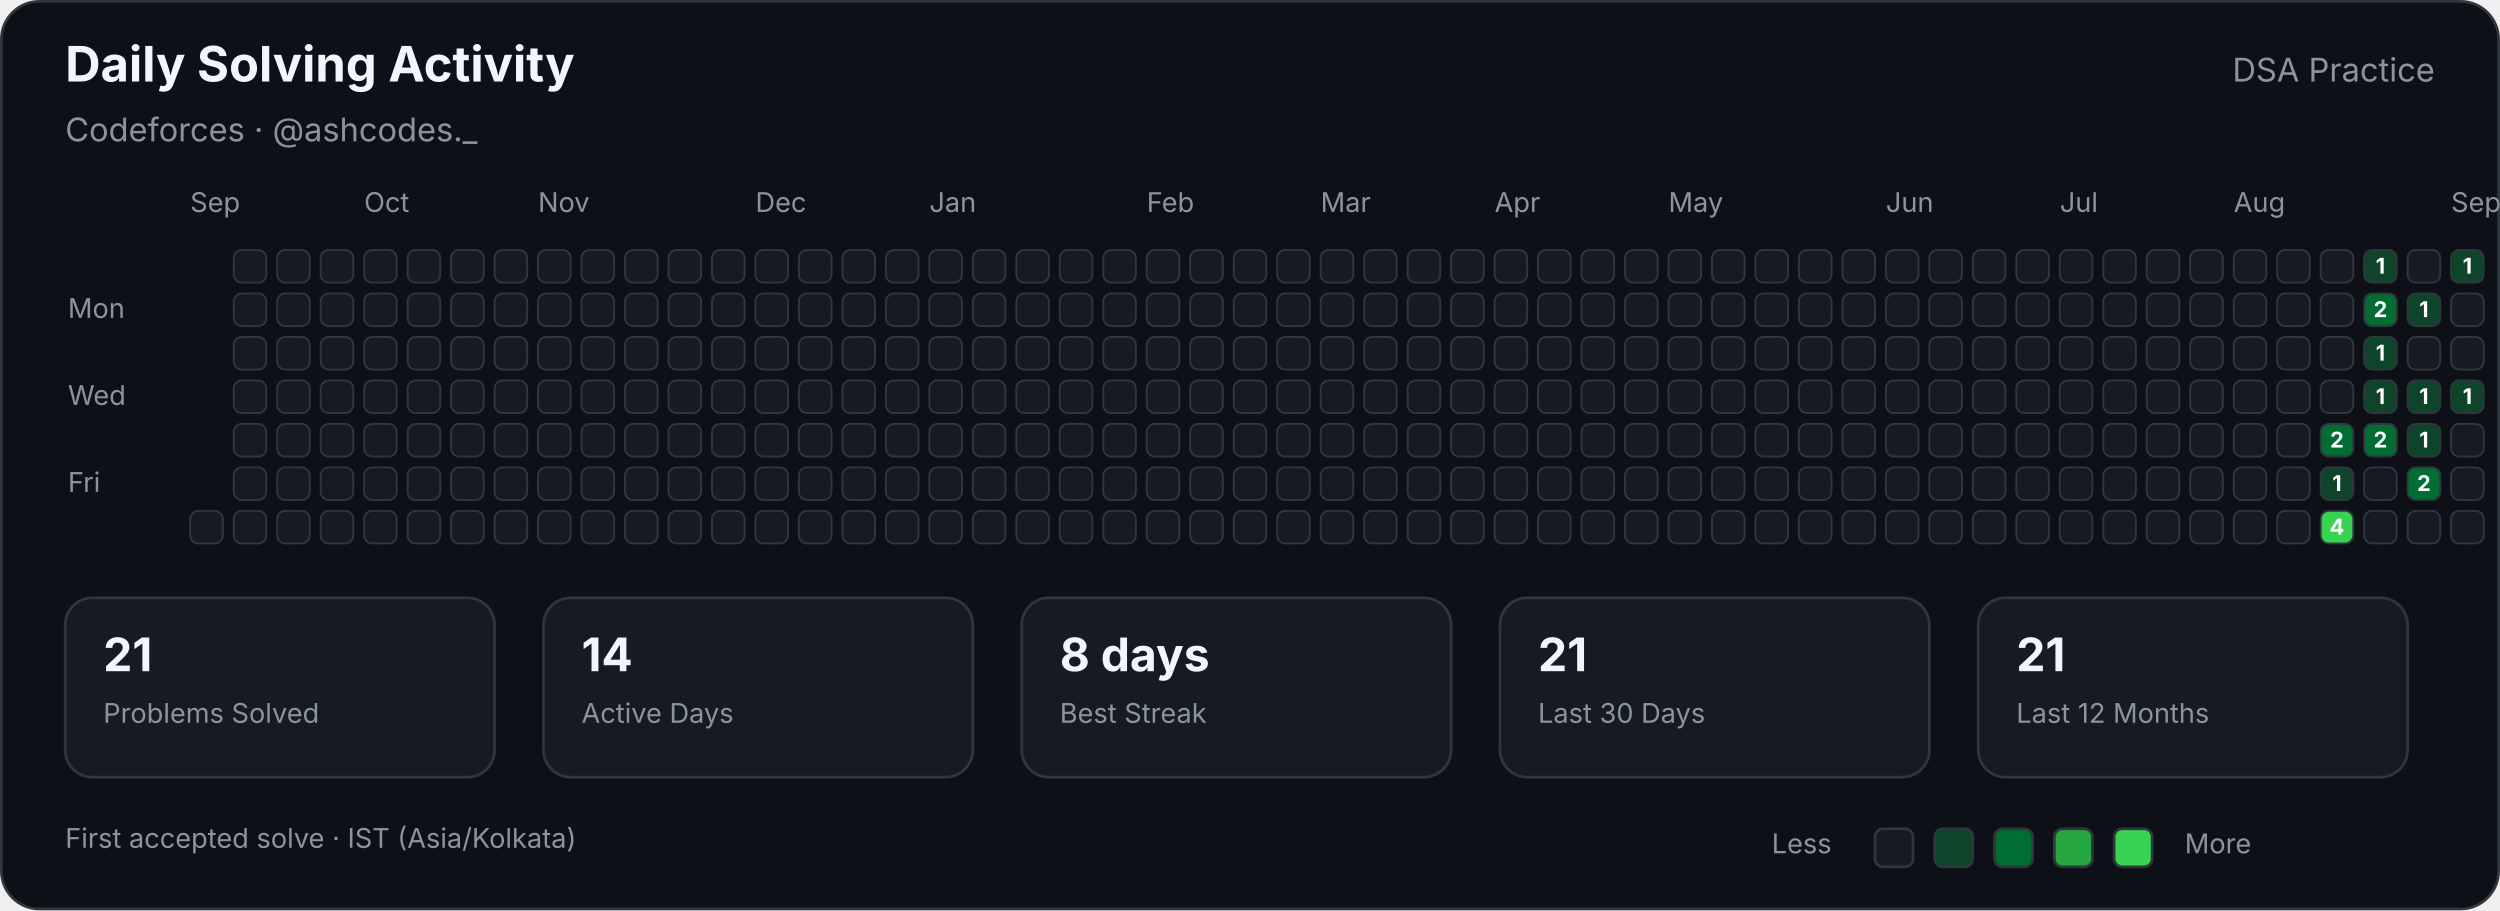
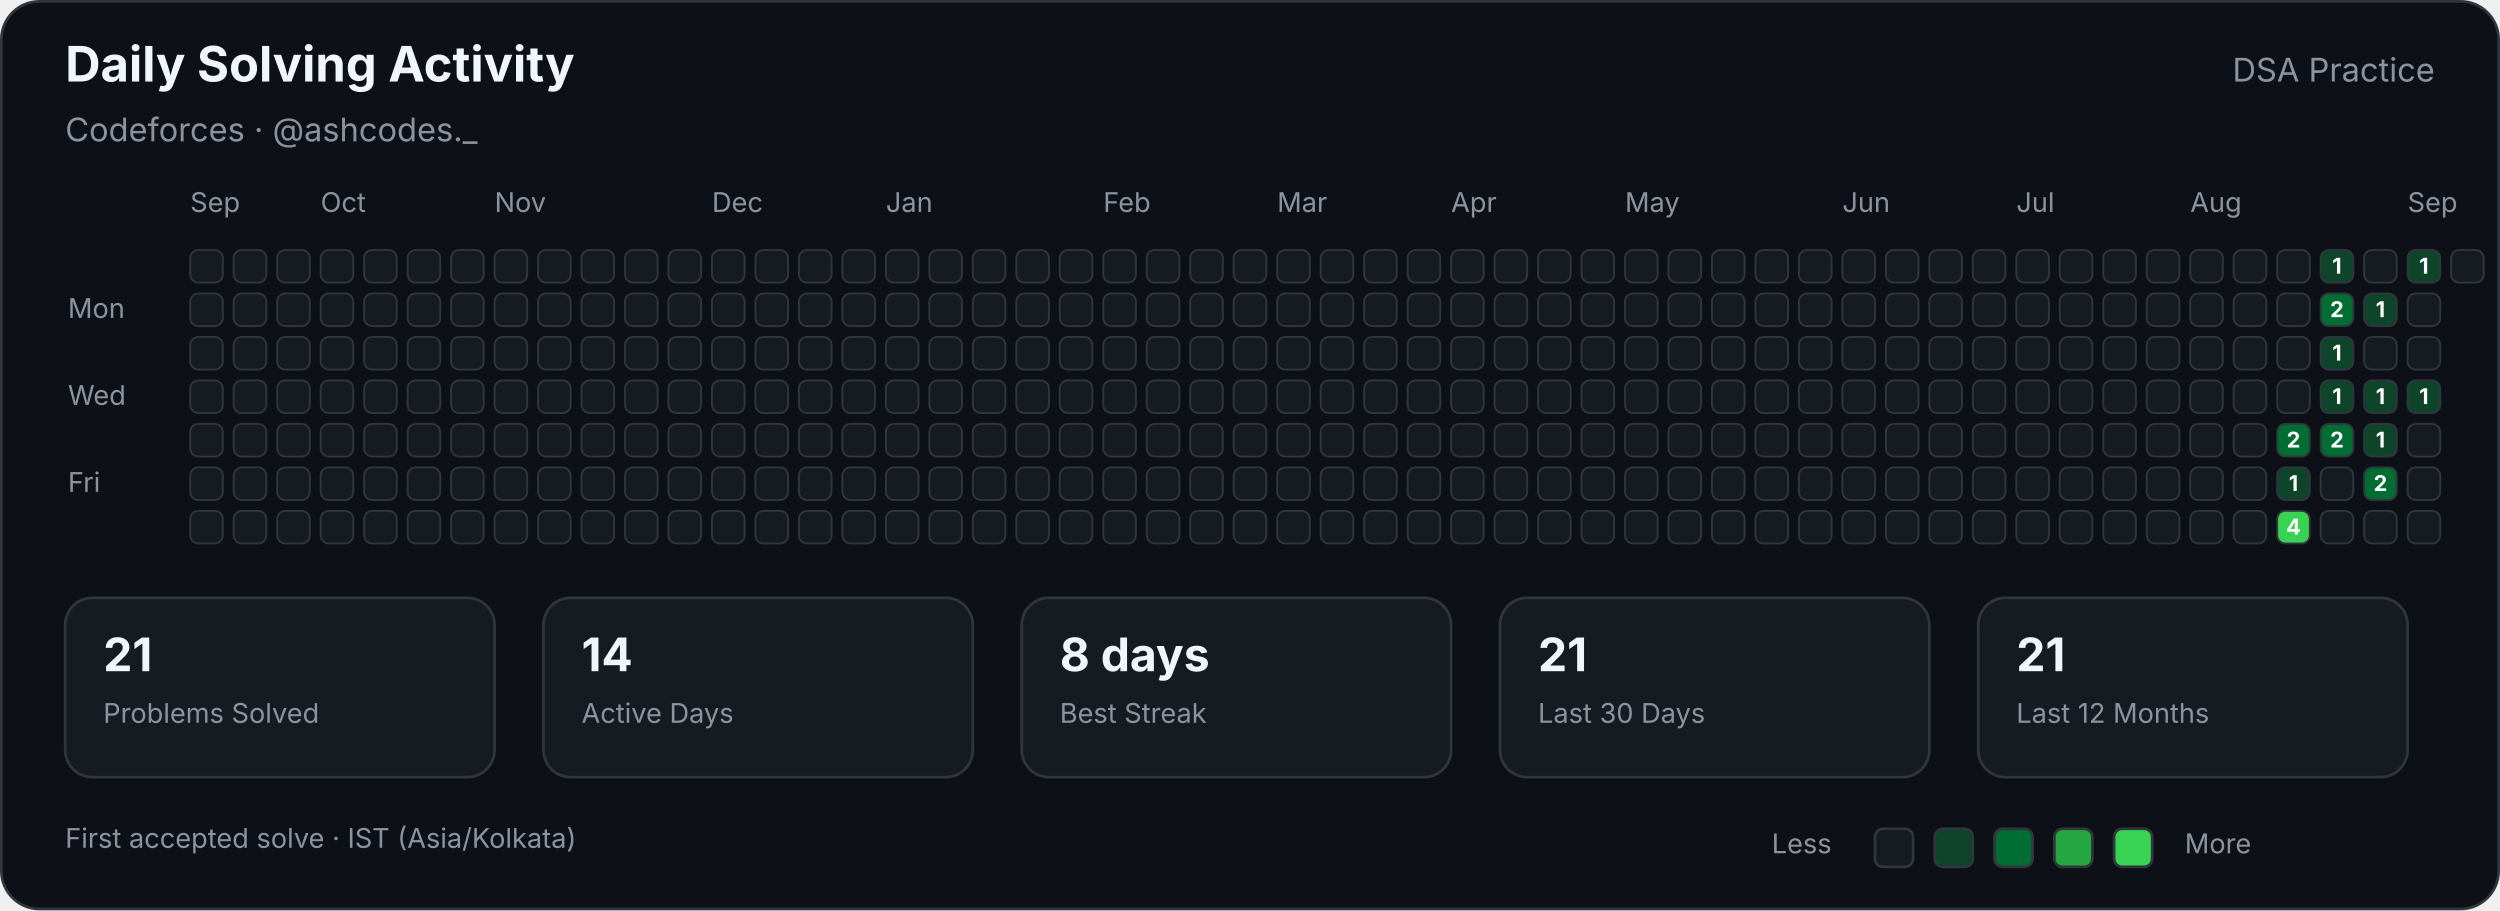
<svg xmlns="http://www.w3.org/2000/svg" width="920" height="335" viewBox="0 0 920 335" role="img" aria-labelledby="title description">
  <style>

        text {
            font-family:
                -apple-system,
                BlinkMacSystemFont,
                "Segoe UI",
                sans-serif;
        }

        .title {
            fill: #f0f6fc;
            font-size: 18px;
            font-weight: 700;
        }

        .subtitle {
            fill: #8b949e;
            font-size: 12px;
        }

        .label {
            fill: #8b949e;
            font-size: 10px;
        }

        .stat-value {
            fill: #f0f6fc;
            font-size: 17px;
            font-weight: 700;
        }

        .stat-label {
            fill: #8b949e;
            font-size: 10px;
        }

        .cell {
            stroke: #30363d;
            stroke-width: 0.7;
        }

        .count {
            fill: #ffffff;
            font-size: 8px;
            font-weight: 700;
            pointer-events: none;
        }
        
</style>
  <rect x="0.5" y="0.5" width="919" height="334" rx="14" fill="#0d1117" stroke="#30363d" />
  <text class="title" x="24" y="30">Daily Solving Activity</text>
  <text class="subtitle" x="24" y="52">Codeforces · @ashcodes._</text>
  <text class="subtitle" x="896" y="30" text-anchor="end">DSA Practice</text>
  <text class="label" x="70" y="78">Sep</text>
-   <text class="label" x="134" y="78">Oct</text>
-   <text class="label" x="198" y="78">Nov</text>
-   <text class="label" x="278" y="78">Dec</text>
-   <text class="label" x="342" y="78">Jan</text>
-   <text class="label" x="422" y="78">Feb</text>
-   <text class="label" x="486" y="78">Mar</text>
-   <text class="label" x="550" y="78">Apr</text>
-   <text class="label" x="614" y="78">May</text>
-   <text class="label" x="694" y="78">Jun</text>
-   <text class="label" x="758" y="78">Jul</text>
-   <text class="label" x="822" y="78">Aug</text>
-   <text class="label" x="902" y="78">Sep</text>
+   <text class="label" x="118" y="78">Oct</text>
+   <text class="label" x="182" y="78">Nov</text>
+   <text class="label" x="262" y="78">Dec</text>
+   <text class="label" x="326" y="78">Jan</text>
+   <text class="label" x="406" y="78">Feb</text>
+   <text class="label" x="470" y="78">Mar</text>
+   <text class="label" x="534" y="78">Apr</text>
+   <text class="label" x="598" y="78">May</text>
+   <text class="label" x="678" y="78">Jun</text>
+   <text class="label" x="742" y="78">Jul</text>
+   <text class="label" x="806" y="78">Aug</text>
+   <text class="label" x="886" y="78">Sep</text>
  <text class="label" x="25" y="117">Mon</text>
  <text class="label" x="25" y="149">Wed</text>
  <text class="label" x="25" y="181">Fri</text>
+   <rect class="cell" x="70" y="92" width="12" height="12" rx="3" fill="#161b22">
+ </rect>
+   <rect class="cell" x="70" y="108" width="12" height="12" rx="3" fill="#161b22">
+ </rect>
+   <rect class="cell" x="70" y="124" width="12" height="12" rx="3" fill="#161b22">
+ </rect>
+   <rect class="cell" x="70" y="140" width="12" height="12" rx="3" fill="#161b22">
+ </rect>
+   <rect class="cell" x="70" y="156" width="12" height="12" rx="3" fill="#161b22">
+ </rect>
+   <rect class="cell" x="70" y="172" width="12" height="12" rx="3" fill="#161b22">
+ </rect>
  <rect class="cell" x="70" y="188" width="12" height="12" rx="3" fill="#161b22">
</rect>
  <rect class="cell" x="86" y="92" width="12" height="12" rx="3" fill="#161b22">
</rect>
  <rect class="cell" x="86" y="108" width="12" height="12" rx="3" fill="#161b22">
</rect>
  <rect class="cell" x="86" y="124" width="12" height="12" rx="3" fill="#161b22">
</rect>
  <rect class="cell" x="86" y="140" width="12" height="12" rx="3" fill="#161b22">
</rect>
  <rect class="cell" x="86" y="156" width="12" height="12" rx="3" fill="#161b22">
</rect>
  <rect class="cell" x="86" y="172" width="12" height="12" rx="3" fill="#161b22">
</rect>
  <rect class="cell" x="86" y="188" width="12" height="12" rx="3" fill="#161b22">
</rect>
  <rect class="cell" x="102" y="92" width="12" height="12" rx="3" fill="#161b22">
</rect>
  <rect class="cell" x="102" y="108" width="12" height="12" rx="3" fill="#161b22">
</rect>
  <rect class="cell" x="102" y="124" width="12" height="12" rx="3" fill="#161b22">
</rect>
  <rect class="cell" x="102" y="140" width="12" height="12" rx="3" fill="#161b22">
</rect>
  <rect class="cell" x="102" y="156" width="12" height="12" rx="3" fill="#161b22">
</rect>
  <rect class="cell" x="102" y="172" width="12" height="12" rx="3" fill="#161b22">
</rect>
  <rect class="cell" x="102" y="188" width="12" height="12" rx="3" fill="#161b22">
</rect>
  <rect class="cell" x="118" y="92" width="12" height="12" rx="3" fill="#161b22">
</rect>
  <rect class="cell" x="118" y="108" width="12" height="12" rx="3" fill="#161b22">
</rect>
  <rect class="cell" x="118" y="124" width="12" height="12" rx="3" fill="#161b22">
</rect>
  <rect class="cell" x="118" y="140" width="12" height="12" rx="3" fill="#161b22">
</rect>
  <rect class="cell" x="118" y="156" width="12" height="12" rx="3" fill="#161b22">
</rect>
  <rect class="cell" x="118" y="172" width="12" height="12" rx="3" fill="#161b22">
</rect>
  <rect class="cell" x="118" y="188" width="12" height="12" rx="3" fill="#161b22">
</rect>
  <rect class="cell" x="134" y="92" width="12" height="12" rx="3" fill="#161b22">
</rect>
  <rect class="cell" x="134" y="108" width="12" height="12" rx="3" fill="#161b22">
</rect>
  <rect class="cell" x="134" y="124" width="12" height="12" rx="3" fill="#161b22">
</rect>
  <rect class="cell" x="134" y="140" width="12" height="12" rx="3" fill="#161b22">
</rect>
  <rect class="cell" x="134" y="156" width="12" height="12" rx="3" fill="#161b22">
</rect>
  <rect class="cell" x="134" y="172" width="12" height="12" rx="3" fill="#161b22">
</rect>
  <rect class="cell" x="134" y="188" width="12" height="12" rx="3" fill="#161b22">
</rect>
  <rect class="cell" x="150" y="92" width="12" height="12" rx="3" fill="#161b22">
</rect>
  <rect class="cell" x="150" y="108" width="12" height="12" rx="3" fill="#161b22">
</rect>
  <rect class="cell" x="150" y="124" width="12" height="12" rx="3" fill="#161b22">
</rect>
  <rect class="cell" x="150" y="140" width="12" height="12" rx="3" fill="#161b22">
</rect>
  <rect class="cell" x="150" y="156" width="12" height="12" rx="3" fill="#161b22">
</rect>
  <rect class="cell" x="150" y="172" width="12" height="12" rx="3" fill="#161b22">
</rect>
  <rect class="cell" x="150" y="188" width="12" height="12" rx="3" fill="#161b22">
</rect>
  <rect class="cell" x="166" y="92" width="12" height="12" rx="3" fill="#161b22">
</rect>
  <rect class="cell" x="166" y="108" width="12" height="12" rx="3" fill="#161b22">
</rect>
  <rect class="cell" x="166" y="124" width="12" height="12" rx="3" fill="#161b22">
</rect>
  <rect class="cell" x="166" y="140" width="12" height="12" rx="3" fill="#161b22">
</rect>
  <rect class="cell" x="166" y="156" width="12" height="12" rx="3" fill="#161b22">
</rect>
  <rect class="cell" x="166" y="172" width="12" height="12" rx="3" fill="#161b22">
</rect>
  <rect class="cell" x="166" y="188" width="12" height="12" rx="3" fill="#161b22">
</rect>
  <rect class="cell" x="182" y="92" width="12" height="12" rx="3" fill="#161b22">
</rect>
  <rect class="cell" x="182" y="108" width="12" height="12" rx="3" fill="#161b22">
</rect>
  <rect class="cell" x="182" y="124" width="12" height="12" rx="3" fill="#161b22">
</rect>
  <rect class="cell" x="182" y="140" width="12" height="12" rx="3" fill="#161b22">
</rect>
  <rect class="cell" x="182" y="156" width="12" height="12" rx="3" fill="#161b22">
</rect>
  <rect class="cell" x="182" y="172" width="12" height="12" rx="3" fill="#161b22">
</rect>
  <rect class="cell" x="182" y="188" width="12" height="12" rx="3" fill="#161b22">
</rect>
  <rect class="cell" x="198" y="92" width="12" height="12" rx="3" fill="#161b22">
</rect>
  <rect class="cell" x="198" y="108" width="12" height="12" rx="3" fill="#161b22">
</rect>
  <rect class="cell" x="198" y="124" width="12" height="12" rx="3" fill="#161b22">
</rect>
  <rect class="cell" x="198" y="140" width="12" height="12" rx="3" fill="#161b22">
</rect>
  <rect class="cell" x="198" y="156" width="12" height="12" rx="3" fill="#161b22">
</rect>
  <rect class="cell" x="198" y="172" width="12" height="12" rx="3" fill="#161b22">
</rect>
  <rect class="cell" x="198" y="188" width="12" height="12" rx="3" fill="#161b22">
</rect>
  <rect class="cell" x="214" y="92" width="12" height="12" rx="3" fill="#161b22">
</rect>
  <rect class="cell" x="214" y="108" width="12" height="12" rx="3" fill="#161b22">
</rect>
  <rect class="cell" x="214" y="124" width="12" height="12" rx="3" fill="#161b22">
</rect>
  <rect class="cell" x="214" y="140" width="12" height="12" rx="3" fill="#161b22">
</rect>
  <rect class="cell" x="214" y="156" width="12" height="12" rx="3" fill="#161b22">
</rect>
  <rect class="cell" x="214" y="172" width="12" height="12" rx="3" fill="#161b22">
</rect>
  <rect class="cell" x="214" y="188" width="12" height="12" rx="3" fill="#161b22">
</rect>
  <rect class="cell" x="230" y="92" width="12" height="12" rx="3" fill="#161b22">
</rect>
  <rect class="cell" x="230" y="108" width="12" height="12" rx="3" fill="#161b22">
</rect>
  <rect class="cell" x="230" y="124" width="12" height="12" rx="3" fill="#161b22">
</rect>
  <rect class="cell" x="230" y="140" width="12" height="12" rx="3" fill="#161b22">
</rect>
  <rect class="cell" x="230" y="156" width="12" height="12" rx="3" fill="#161b22">
</rect>
  <rect class="cell" x="230" y="172" width="12" height="12" rx="3" fill="#161b22">
</rect>
  <rect class="cell" x="230" y="188" width="12" height="12" rx="3" fill="#161b22">
</rect>
  <rect class="cell" x="246" y="92" width="12" height="12" rx="3" fill="#161b22">
</rect>
  <rect class="cell" x="246" y="108" width="12" height="12" rx="3" fill="#161b22">
</rect>
  <rect class="cell" x="246" y="124" width="12" height="12" rx="3" fill="#161b22">
</rect>
  <rect class="cell" x="246" y="140" width="12" height="12" rx="3" fill="#161b22">
</rect>
  <rect class="cell" x="246" y="156" width="12" height="12" rx="3" fill="#161b22">
</rect>
  <rect class="cell" x="246" y="172" width="12" height="12" rx="3" fill="#161b22">
</rect>
  <rect class="cell" x="246" y="188" width="12" height="12" rx="3" fill="#161b22">
</rect>
  <rect class="cell" x="262" y="92" width="12" height="12" rx="3" fill="#161b22">
</rect>
  <rect class="cell" x="262" y="108" width="12" height="12" rx="3" fill="#161b22">
</rect>
  <rect class="cell" x="262" y="124" width="12" height="12" rx="3" fill="#161b22">
</rect>
  <rect class="cell" x="262" y="140" width="12" height="12" rx="3" fill="#161b22">
</rect>
  <rect class="cell" x="262" y="156" width="12" height="12" rx="3" fill="#161b22">
</rect>
  <rect class="cell" x="262" y="172" width="12" height="12" rx="3" fill="#161b22">
</rect>
  <rect class="cell" x="262" y="188" width="12" height="12" rx="3" fill="#161b22">
</rect>
  <rect class="cell" x="278" y="92" width="12" height="12" rx="3" fill="#161b22">
</rect>
  <rect class="cell" x="278" y="108" width="12" height="12" rx="3" fill="#161b22">
</rect>
  <rect class="cell" x="278" y="124" width="12" height="12" rx="3" fill="#161b22">
</rect>
  <rect class="cell" x="278" y="140" width="12" height="12" rx="3" fill="#161b22">
</rect>
  <rect class="cell" x="278" y="156" width="12" height="12" rx="3" fill="#161b22">
</rect>
  <rect class="cell" x="278" y="172" width="12" height="12" rx="3" fill="#161b22">
</rect>
  <rect class="cell" x="278" y="188" width="12" height="12" rx="3" fill="#161b22">
</rect>
  <rect class="cell" x="294" y="92" width="12" height="12" rx="3" fill="#161b22">
</rect>
  <rect class="cell" x="294" y="108" width="12" height="12" rx="3" fill="#161b22">
</rect>
  <rect class="cell" x="294" y="124" width="12" height="12" rx="3" fill="#161b22">
</rect>
  <rect class="cell" x="294" y="140" width="12" height="12" rx="3" fill="#161b22">
</rect>
  <rect class="cell" x="294" y="156" width="12" height="12" rx="3" fill="#161b22">
</rect>
  <rect class="cell" x="294" y="172" width="12" height="12" rx="3" fill="#161b22">
</rect>
  <rect class="cell" x="294" y="188" width="12" height="12" rx="3" fill="#161b22">
</rect>
  <rect class="cell" x="310" y="92" width="12" height="12" rx="3" fill="#161b22">
</rect>
  <rect class="cell" x="310" y="108" width="12" height="12" rx="3" fill="#161b22">
</rect>
  <rect class="cell" x="310" y="124" width="12" height="12" rx="3" fill="#161b22">
</rect>
  <rect class="cell" x="310" y="140" width="12" height="12" rx="3" fill="#161b22">
</rect>
  <rect class="cell" x="310" y="156" width="12" height="12" rx="3" fill="#161b22">
</rect>
  <rect class="cell" x="310" y="172" width="12" height="12" rx="3" fill="#161b22">
</rect>
  <rect class="cell" x="310" y="188" width="12" height="12" rx="3" fill="#161b22">
</rect>
  <rect class="cell" x="326" y="92" width="12" height="12" rx="3" fill="#161b22">
</rect>
  <rect class="cell" x="326" y="108" width="12" height="12" rx="3" fill="#161b22">
</rect>
  <rect class="cell" x="326" y="124" width="12" height="12" rx="3" fill="#161b22">
</rect>
  <rect class="cell" x="326" y="140" width="12" height="12" rx="3" fill="#161b22">
</rect>
  <rect class="cell" x="326" y="156" width="12" height="12" rx="3" fill="#161b22">
</rect>
  <rect class="cell" x="326" y="172" width="12" height="12" rx="3" fill="#161b22">
</rect>
  <rect class="cell" x="326" y="188" width="12" height="12" rx="3" fill="#161b22">
</rect>
  <rect class="cell" x="342" y="92" width="12" height="12" rx="3" fill="#161b22">
</rect>
  <rect class="cell" x="342" y="108" width="12" height="12" rx="3" fill="#161b22">
</rect>
  <rect class="cell" x="342" y="124" width="12" height="12" rx="3" fill="#161b22">
</rect>
  <rect class="cell" x="342" y="140" width="12" height="12" rx="3" fill="#161b22">
</rect>
  <rect class="cell" x="342" y="156" width="12" height="12" rx="3" fill="#161b22">
</rect>
  <rect class="cell" x="342" y="172" width="12" height="12" rx="3" fill="#161b22">
</rect>
  <rect class="cell" x="342" y="188" width="12" height="12" rx="3" fill="#161b22">
</rect>
  <rect class="cell" x="358" y="92" width="12" height="12" rx="3" fill="#161b22">
</rect>
  <rect class="cell" x="358" y="108" width="12" height="12" rx="3" fill="#161b22">
</rect>
  <rect class="cell" x="358" y="124" width="12" height="12" rx="3" fill="#161b22">
</rect>
  <rect class="cell" x="358" y="140" width="12" height="12" rx="3" fill="#161b22">
</rect>
  <rect class="cell" x="358" y="156" width="12" height="12" rx="3" fill="#161b22">
</rect>
  <rect class="cell" x="358" y="172" width="12" height="12" rx="3" fill="#161b22">
</rect>
  <rect class="cell" x="358" y="188" width="12" height="12" rx="3" fill="#161b22">
</rect>
  <rect class="cell" x="374" y="92" width="12" height="12" rx="3" fill="#161b22">
</rect>
  <rect class="cell" x="374" y="108" width="12" height="12" rx="3" fill="#161b22">
</rect>
  <rect class="cell" x="374" y="124" width="12" height="12" rx="3" fill="#161b22">
</rect>
  <rect class="cell" x="374" y="140" width="12" height="12" rx="3" fill="#161b22">
</rect>
  <rect class="cell" x="374" y="156" width="12" height="12" rx="3" fill="#161b22">
</rect>
  <rect class="cell" x="374" y="172" width="12" height="12" rx="3" fill="#161b22">
</rect>
  <rect class="cell" x="374" y="188" width="12" height="12" rx="3" fill="#161b22">
</rect>
  <rect class="cell" x="390" y="92" width="12" height="12" rx="3" fill="#161b22">
</rect>
  <rect class="cell" x="390" y="108" width="12" height="12" rx="3" fill="#161b22">
</rect>
  <rect class="cell" x="390" y="124" width="12" height="12" rx="3" fill="#161b22">
</rect>
  <rect class="cell" x="390" y="140" width="12" height="12" rx="3" fill="#161b22">
</rect>
  <rect class="cell" x="390" y="156" width="12" height="12" rx="3" fill="#161b22">
</rect>
  <rect class="cell" x="390" y="172" width="12" height="12" rx="3" fill="#161b22">
</rect>
  <rect class="cell" x="390" y="188" width="12" height="12" rx="3" fill="#161b22">
</rect>
  <rect class="cell" x="406" y="92" width="12" height="12" rx="3" fill="#161b22">
</rect>
  <rect class="cell" x="406" y="108" width="12" height="12" rx="3" fill="#161b22">
</rect>
  <rect class="cell" x="406" y="124" width="12" height="12" rx="3" fill="#161b22">
</rect>
  <rect class="cell" x="406" y="140" width="12" height="12" rx="3" fill="#161b22">
</rect>
  <rect class="cell" x="406" y="156" width="12" height="12" rx="3" fill="#161b22">
</rect>
  <rect class="cell" x="406" y="172" width="12" height="12" rx="3" fill="#161b22">
</rect>
  <rect class="cell" x="406" y="188" width="12" height="12" rx="3" fill="#161b22">
</rect>
  <rect class="cell" x="422" y="92" width="12" height="12" rx="3" fill="#161b22">
</rect>
  <rect class="cell" x="422" y="108" width="12" height="12" rx="3" fill="#161b22">
</rect>
  <rect class="cell" x="422" y="124" width="12" height="12" rx="3" fill="#161b22">
</rect>
  <rect class="cell" x="422" y="140" width="12" height="12" rx="3" fill="#161b22">
</rect>
  <rect class="cell" x="422" y="156" width="12" height="12" rx="3" fill="#161b22">
</rect>
  <rect class="cell" x="422" y="172" width="12" height="12" rx="3" fill="#161b22">
</rect>
  <rect class="cell" x="422" y="188" width="12" height="12" rx="3" fill="#161b22">
</rect>
  <rect class="cell" x="438" y="92" width="12" height="12" rx="3" fill="#161b22">
</rect>
  <rect class="cell" x="438" y="108" width="12" height="12" rx="3" fill="#161b22">
</rect>
  <rect class="cell" x="438" y="124" width="12" height="12" rx="3" fill="#161b22">
</rect>
  <rect class="cell" x="438" y="140" width="12" height="12" rx="3" fill="#161b22">
</rect>
  <rect class="cell" x="438" y="156" width="12" height="12" rx="3" fill="#161b22">
</rect>
  <rect class="cell" x="438" y="172" width="12" height="12" rx="3" fill="#161b22">
</rect>
  <rect class="cell" x="438" y="188" width="12" height="12" rx="3" fill="#161b22">
</rect>
  <rect class="cell" x="454" y="92" width="12" height="12" rx="3" fill="#161b22">
</rect>
  <rect class="cell" x="454" y="108" width="12" height="12" rx="3" fill="#161b22">
</rect>
  <rect class="cell" x="454" y="124" width="12" height="12" rx="3" fill="#161b22">
</rect>
  <rect class="cell" x="454" y="140" width="12" height="12" rx="3" fill="#161b22">
</rect>
  <rect class="cell" x="454" y="156" width="12" height="12" rx="3" fill="#161b22">
</rect>
  <rect class="cell" x="454" y="172" width="12" height="12" rx="3" fill="#161b22">
</rect>
  <rect class="cell" x="454" y="188" width="12" height="12" rx="3" fill="#161b22">
</rect>
  <rect class="cell" x="470" y="92" width="12" height="12" rx="3" fill="#161b22">
</rect>
  <rect class="cell" x="470" y="108" width="12" height="12" rx="3" fill="#161b22">
</rect>
  <rect class="cell" x="470" y="124" width="12" height="12" rx="3" fill="#161b22">
</rect>
  <rect class="cell" x="470" y="140" width="12" height="12" rx="3" fill="#161b22">
</rect>
  <rect class="cell" x="470" y="156" width="12" height="12" rx="3" fill="#161b22">
</rect>
  <rect class="cell" x="470" y="172" width="12" height="12" rx="3" fill="#161b22">
</rect>
  <rect class="cell" x="470" y="188" width="12" height="12" rx="3" fill="#161b22">
</rect>
  <rect class="cell" x="486" y="92" width="12" height="12" rx="3" fill="#161b22">
</rect>
  <rect class="cell" x="486" y="108" width="12" height="12" rx="3" fill="#161b22">
</rect>
  <rect class="cell" x="486" y="124" width="12" height="12" rx="3" fill="#161b22">
</rect>
  <rect class="cell" x="486" y="140" width="12" height="12" rx="3" fill="#161b22">
</rect>
  <rect class="cell" x="486" y="156" width="12" height="12" rx="3" fill="#161b22">
</rect>
  <rect class="cell" x="486" y="172" width="12" height="12" rx="3" fill="#161b22">
</rect>
  <rect class="cell" x="486" y="188" width="12" height="12" rx="3" fill="#161b22">
</rect>
  <rect class="cell" x="502" y="92" width="12" height="12" rx="3" fill="#161b22">
</rect>
  <rect class="cell" x="502" y="108" width="12" height="12" rx="3" fill="#161b22">
</rect>
  <rect class="cell" x="502" y="124" width="12" height="12" rx="3" fill="#161b22">
</rect>
  <rect class="cell" x="502" y="140" width="12" height="12" rx="3" fill="#161b22">
</rect>
  <rect class="cell" x="502" y="156" width="12" height="12" rx="3" fill="#161b22">
</rect>
  <rect class="cell" x="502" y="172" width="12" height="12" rx="3" fill="#161b22">
</rect>
  <rect class="cell" x="502" y="188" width="12" height="12" rx="3" fill="#161b22">
</rect>
  <rect class="cell" x="518" y="92" width="12" height="12" rx="3" fill="#161b22">
</rect>
  <rect class="cell" x="518" y="108" width="12" height="12" rx="3" fill="#161b22">
</rect>
  <rect class="cell" x="518" y="124" width="12" height="12" rx="3" fill="#161b22">
</rect>
  <rect class="cell" x="518" y="140" width="12" height="12" rx="3" fill="#161b22">
</rect>
  <rect class="cell" x="518" y="156" width="12" height="12" rx="3" fill="#161b22">
</rect>
  <rect class="cell" x="518" y="172" width="12" height="12" rx="3" fill="#161b22">
</rect>
  <rect class="cell" x="518" y="188" width="12" height="12" rx="3" fill="#161b22">
</rect>
  <rect class="cell" x="534" y="92" width="12" height="12" rx="3" fill="#161b22">
</rect>
  <rect class="cell" x="534" y="108" width="12" height="12" rx="3" fill="#161b22">
</rect>
  <rect class="cell" x="534" y="124" width="12" height="12" rx="3" fill="#161b22">
</rect>
  <rect class="cell" x="534" y="140" width="12" height="12" rx="3" fill="#161b22">
</rect>
  <rect class="cell" x="534" y="156" width="12" height="12" rx="3" fill="#161b22">
</rect>
  <rect class="cell" x="534" y="172" width="12" height="12" rx="3" fill="#161b22">
</rect>
  <rect class="cell" x="534" y="188" width="12" height="12" rx="3" fill="#161b22">
</rect>
  <rect class="cell" x="550" y="92" width="12" height="12" rx="3" fill="#161b22">
</rect>
  <rect class="cell" x="550" y="108" width="12" height="12" rx="3" fill="#161b22">
</rect>
  <rect class="cell" x="550" y="124" width="12" height="12" rx="3" fill="#161b22">
</rect>
  <rect class="cell" x="550" y="140" width="12" height="12" rx="3" fill="#161b22">
</rect>
  <rect class="cell" x="550" y="156" width="12" height="12" rx="3" fill="#161b22">
</rect>
  <rect class="cell" x="550" y="172" width="12" height="12" rx="3" fill="#161b22">
</rect>
  <rect class="cell" x="550" y="188" width="12" height="12" rx="3" fill="#161b22">
</rect>
  <rect class="cell" x="566" y="92" width="12" height="12" rx="3" fill="#161b22">
</rect>
  <rect class="cell" x="566" y="108" width="12" height="12" rx="3" fill="#161b22">
</rect>
  <rect class="cell" x="566" y="124" width="12" height="12" rx="3" fill="#161b22">
</rect>
  <rect class="cell" x="566" y="140" width="12" height="12" rx="3" fill="#161b22">
</rect>
  <rect class="cell" x="566" y="156" width="12" height="12" rx="3" fill="#161b22">
</rect>
  <rect class="cell" x="566" y="172" width="12" height="12" rx="3" fill="#161b22">
</rect>
  <rect class="cell" x="566" y="188" width="12" height="12" rx="3" fill="#161b22">
</rect>
  <rect class="cell" x="582" y="92" width="12" height="12" rx="3" fill="#161b22">
</rect>
  <rect class="cell" x="582" y="108" width="12" height="12" rx="3" fill="#161b22">
</rect>
  <rect class="cell" x="582" y="124" width="12" height="12" rx="3" fill="#161b22">
</rect>
  <rect class="cell" x="582" y="140" width="12" height="12" rx="3" fill="#161b22">
</rect>
  <rect class="cell" x="582" y="156" width="12" height="12" rx="3" fill="#161b22">
</rect>
  <rect class="cell" x="582" y="172" width="12" height="12" rx="3" fill="#161b22">
</rect>
  <rect class="cell" x="582" y="188" width="12" height="12" rx="3" fill="#161b22">
</rect>
  <rect class="cell" x="598" y="92" width="12" height="12" rx="3" fill="#161b22">
</rect>
  <rect class="cell" x="598" y="108" width="12" height="12" rx="3" fill="#161b22">
</rect>
  <rect class="cell" x="598" y="124" width="12" height="12" rx="3" fill="#161b22">
</rect>
  <rect class="cell" x="598" y="140" width="12" height="12" rx="3" fill="#161b22">
</rect>
  <rect class="cell" x="598" y="156" width="12" height="12" rx="3" fill="#161b22">
</rect>
  <rect class="cell" x="598" y="172" width="12" height="12" rx="3" fill="#161b22">
</rect>
  <rect class="cell" x="598" y="188" width="12" height="12" rx="3" fill="#161b22">
</rect>
  <rect class="cell" x="614" y="92" width="12" height="12" rx="3" fill="#161b22">
</rect>
  <rect class="cell" x="614" y="108" width="12" height="12" rx="3" fill="#161b22">
</rect>
  <rect class="cell" x="614" y="124" width="12" height="12" rx="3" fill="#161b22">
</rect>
  <rect class="cell" x="614" y="140" width="12" height="12" rx="3" fill="#161b22">
</rect>
  <rect class="cell" x="614" y="156" width="12" height="12" rx="3" fill="#161b22">
</rect>
  <rect class="cell" x="614" y="172" width="12" height="12" rx="3" fill="#161b22">
</rect>
  <rect class="cell" x="614" y="188" width="12" height="12" rx="3" fill="#161b22">
</rect>
  <rect class="cell" x="630" y="92" width="12" height="12" rx="3" fill="#161b22">
</rect>
  <rect class="cell" x="630" y="108" width="12" height="12" rx="3" fill="#161b22">
</rect>
  <rect class="cell" x="630" y="124" width="12" height="12" rx="3" fill="#161b22">
</rect>
  <rect class="cell" x="630" y="140" width="12" height="12" rx="3" fill="#161b22">
</rect>
  <rect class="cell" x="630" y="156" width="12" height="12" rx="3" fill="#161b22">
</rect>
  <rect class="cell" x="630" y="172" width="12" height="12" rx="3" fill="#161b22">
</rect>
  <rect class="cell" x="630" y="188" width="12" height="12" rx="3" fill="#161b22">
</rect>
  <rect class="cell" x="646" y="92" width="12" height="12" rx="3" fill="#161b22">
</rect>
  <rect class="cell" x="646" y="108" width="12" height="12" rx="3" fill="#161b22">
</rect>
  <rect class="cell" x="646" y="124" width="12" height="12" rx="3" fill="#161b22">
</rect>
  <rect class="cell" x="646" y="140" width="12" height="12" rx="3" fill="#161b22">
</rect>
  <rect class="cell" x="646" y="156" width="12" height="12" rx="3" fill="#161b22">
</rect>
  <rect class="cell" x="646" y="172" width="12" height="12" rx="3" fill="#161b22">
</rect>
  <rect class="cell" x="646" y="188" width="12" height="12" rx="3" fill="#161b22">
</rect>
  <rect class="cell" x="662" y="92" width="12" height="12" rx="3" fill="#161b22">
</rect>
  <rect class="cell" x="662" y="108" width="12" height="12" rx="3" fill="#161b22">
</rect>
  <rect class="cell" x="662" y="124" width="12" height="12" rx="3" fill="#161b22">
</rect>
  <rect class="cell" x="662" y="140" width="12" height="12" rx="3" fill="#161b22">
</rect>
  <rect class="cell" x="662" y="156" width="12" height="12" rx="3" fill="#161b22">
</rect>
  <rect class="cell" x="662" y="172" width="12" height="12" rx="3" fill="#161b22">
</rect>
  <rect class="cell" x="662" y="188" width="12" height="12" rx="3" fill="#161b22">
</rect>
  <rect class="cell" x="678" y="92" width="12" height="12" rx="3" fill="#161b22">
</rect>
  <rect class="cell" x="678" y="108" width="12" height="12" rx="3" fill="#161b22">
</rect>
  <rect class="cell" x="678" y="124" width="12" height="12" rx="3" fill="#161b22">
</rect>
  <rect class="cell" x="678" y="140" width="12" height="12" rx="3" fill="#161b22">
</rect>
  <rect class="cell" x="678" y="156" width="12" height="12" rx="3" fill="#161b22">
</rect>
  <rect class="cell" x="678" y="172" width="12" height="12" rx="3" fill="#161b22">
</rect>
  <rect class="cell" x="678" y="188" width="12" height="12" rx="3" fill="#161b22">
</rect>
  <rect class="cell" x="694" y="92" width="12" height="12" rx="3" fill="#161b22">
</rect>
  <rect class="cell" x="694" y="108" width="12" height="12" rx="3" fill="#161b22">
</rect>
  <rect class="cell" x="694" y="124" width="12" height="12" rx="3" fill="#161b22">
</rect>
  <rect class="cell" x="694" y="140" width="12" height="12" rx="3" fill="#161b22">
</rect>
  <rect class="cell" x="694" y="156" width="12" height="12" rx="3" fill="#161b22">
</rect>
  <rect class="cell" x="694" y="172" width="12" height="12" rx="3" fill="#161b22">
</rect>
  <rect class="cell" x="694" y="188" width="12" height="12" rx="3" fill="#161b22">
</rect>
  <rect class="cell" x="710" y="92" width="12" height="12" rx="3" fill="#161b22">
</rect>
  <rect class="cell" x="710" y="108" width="12" height="12" rx="3" fill="#161b22">
</rect>
  <rect class="cell" x="710" y="124" width="12" height="12" rx="3" fill="#161b22">
</rect>
  <rect class="cell" x="710" y="140" width="12" height="12" rx="3" fill="#161b22">
</rect>
  <rect class="cell" x="710" y="156" width="12" height="12" rx="3" fill="#161b22">
</rect>
  <rect class="cell" x="710" y="172" width="12" height="12" rx="3" fill="#161b22">
</rect>
  <rect class="cell" x="710" y="188" width="12" height="12" rx="3" fill="#161b22">
</rect>
  <rect class="cell" x="726" y="92" width="12" height="12" rx="3" fill="#161b22">
</rect>
  <rect class="cell" x="726" y="108" width="12" height="12" rx="3" fill="#161b22">
</rect>
  <rect class="cell" x="726" y="124" width="12" height="12" rx="3" fill="#161b22">
</rect>
  <rect class="cell" x="726" y="140" width="12" height="12" rx="3" fill="#161b22">
</rect>
  <rect class="cell" x="726" y="156" width="12" height="12" rx="3" fill="#161b22">
</rect>
  <rect class="cell" x="726" y="172" width="12" height="12" rx="3" fill="#161b22">
</rect>
  <rect class="cell" x="726" y="188" width="12" height="12" rx="3" fill="#161b22">
</rect>
  <rect class="cell" x="742" y="92" width="12" height="12" rx="3" fill="#161b22">
</rect>
  <rect class="cell" x="742" y="108" width="12" height="12" rx="3" fill="#161b22">
</rect>
  <rect class="cell" x="742" y="124" width="12" height="12" rx="3" fill="#161b22">
</rect>
  <rect class="cell" x="742" y="140" width="12" height="12" rx="3" fill="#161b22">
</rect>
  <rect class="cell" x="742" y="156" width="12" height="12" rx="3" fill="#161b22">
</rect>
  <rect class="cell" x="742" y="172" width="12" height="12" rx="3" fill="#161b22">
</rect>
  <rect class="cell" x="742" y="188" width="12" height="12" rx="3" fill="#161b22">
</rect>
  <rect class="cell" x="758" y="92" width="12" height="12" rx="3" fill="#161b22">
</rect>
  <rect class="cell" x="758" y="108" width="12" height="12" rx="3" fill="#161b22">
</rect>
  <rect class="cell" x="758" y="124" width="12" height="12" rx="3" fill="#161b22">
</rect>
  <rect class="cell" x="758" y="140" width="12" height="12" rx="3" fill="#161b22">
</rect>
  <rect class="cell" x="758" y="156" width="12" height="12" rx="3" fill="#161b22">
</rect>
  <rect class="cell" x="758" y="172" width="12" height="12" rx="3" fill="#161b22">
</rect>
  <rect class="cell" x="758" y="188" width="12" height="12" rx="3" fill="#161b22">
</rect>
  <rect class="cell" x="774" y="92" width="12" height="12" rx="3" fill="#161b22">
</rect>
  <rect class="cell" x="774" y="108" width="12" height="12" rx="3" fill="#161b22">
</rect>
  <rect class="cell" x="774" y="124" width="12" height="12" rx="3" fill="#161b22">
</rect>
  <rect class="cell" x="774" y="140" width="12" height="12" rx="3" fill="#161b22">
</rect>
  <rect class="cell" x="774" y="156" width="12" height="12" rx="3" fill="#161b22">
</rect>
  <rect class="cell" x="774" y="172" width="12" height="12" rx="3" fill="#161b22">
</rect>
  <rect class="cell" x="774" y="188" width="12" height="12" rx="3" fill="#161b22">
</rect>
  <rect class="cell" x="790" y="92" width="12" height="12" rx="3" fill="#161b22">
</rect>
  <rect class="cell" x="790" y="108" width="12" height="12" rx="3" fill="#161b22">
</rect>
  <rect class="cell" x="790" y="124" width="12" height="12" rx="3" fill="#161b22">
</rect>
  <rect class="cell" x="790" y="140" width="12" height="12" rx="3" fill="#161b22">
</rect>
  <rect class="cell" x="790" y="156" width="12" height="12" rx="3" fill="#161b22">
</rect>
  <rect class="cell" x="790" y="172" width="12" height="12" rx="3" fill="#161b22">
</rect>
  <rect class="cell" x="790" y="188" width="12" height="12" rx="3" fill="#161b22">
</rect>
  <rect class="cell" x="806" y="92" width="12" height="12" rx="3" fill="#161b22">
</rect>
  <rect class="cell" x="806" y="108" width="12" height="12" rx="3" fill="#161b22">
</rect>
  <rect class="cell" x="806" y="124" width="12" height="12" rx="3" fill="#161b22">
</rect>
  <rect class="cell" x="806" y="140" width="12" height="12" rx="3" fill="#161b22">
</rect>
  <rect class="cell" x="806" y="156" width="12" height="12" rx="3" fill="#161b22">
</rect>
  <rect class="cell" x="806" y="172" width="12" height="12" rx="3" fill="#161b22">
</rect>
  <rect class="cell" x="806" y="188" width="12" height="12" rx="3" fill="#161b22">
</rect>
  <rect class="cell" x="822" y="92" width="12" height="12" rx="3" fill="#161b22">
</rect>
  <rect class="cell" x="822" y="108" width="12" height="12" rx="3" fill="#161b22">
</rect>
  <rect class="cell" x="822" y="124" width="12" height="12" rx="3" fill="#161b22">
</rect>
  <rect class="cell" x="822" y="140" width="12" height="12" rx="3" fill="#161b22">
</rect>
  <rect class="cell" x="822" y="156" width="12" height="12" rx="3" fill="#161b22">
</rect>
  <rect class="cell" x="822" y="172" width="12" height="12" rx="3" fill="#161b22">
</rect>
  <rect class="cell" x="822" y="188" width="12" height="12" rx="3" fill="#161b22">
</rect>
  <rect class="cell" x="838" y="92" width="12" height="12" rx="3" fill="#161b22">
</rect>
  <rect class="cell" x="838" y="108" width="12" height="12" rx="3" fill="#161b22">
</rect>
  <rect class="cell" x="838" y="124" width="12" height="12" rx="3" fill="#161b22">
</rect>
  <rect class="cell" x="838" y="140" width="12" height="12" rx="3" fill="#161b22">
</rect>
-   <rect class="cell" x="838" y="156" width="12" height="12" rx="3" fill="#161b22">
- </rect>
-   <rect class="cell" x="838" y="172" width="12" height="12" rx="3" fill="#161b22">
- </rect>
-   <rect class="cell" x="838" y="188" width="12" height="12" rx="3" fill="#161b22">
- </rect>
-   <rect class="cell" x="854" y="92" width="12" height="12" rx="3" fill="#161b22">
- </rect>
-   <rect class="cell" x="854" y="108" width="12" height="12" rx="3" fill="#161b22">
- </rect>
-   <rect class="cell" x="854" y="124" width="12" height="12" rx="3" fill="#161b22">
- </rect>
-   <rect class="cell" x="854" y="140" width="12" height="12" rx="3" fill="#161b22">
- </rect>
+   <rect class="cell" x="838" y="156" width="12" height="12" rx="3" fill="#006d32">
+ </rect>
+   <text class="count" x="844" y="164.7" text-anchor="middle">2</text>
+   <rect class="cell" x="838" y="172" width="12" height="12" rx="3" fill="#0e4429">
+ </rect>
+   <text class="count" x="844" y="180.7" text-anchor="middle">1</text>
+   <rect class="cell" x="838" y="188" width="12" height="12" rx="3" fill="#39d353">
+ </rect>
+   <text class="count" x="844" y="196.7" text-anchor="middle">4</text>
+   <rect class="cell" x="854" y="92" width="12" height="12" rx="3" fill="#0e4429">
+ </rect>
+   <text class="count" x="860" y="100.7" text-anchor="middle">1</text>
+   <rect class="cell" x="854" y="108" width="12" height="12" rx="3" fill="#006d32">
+ </rect>
+   <text class="count" x="860" y="116.7" text-anchor="middle">2</text>
+   <rect class="cell" x="854" y="124" width="12" height="12" rx="3" fill="#0e4429">
+ </rect>
+   <text class="count" x="860" y="132.7" text-anchor="middle">1</text>
+   <rect class="cell" x="854" y="140" width="12" height="12" rx="3" fill="#0e4429">
+ </rect>
+   <text class="count" x="860" y="148.7" text-anchor="middle">1</text>
  <rect class="cell" x="854" y="156" width="12" height="12" rx="3" fill="#006d32">
</rect>
  <text class="count" x="860" y="164.7" text-anchor="middle">2</text>
-   <rect class="cell" x="854" y="172" width="12" height="12" rx="3" fill="#0e4429">
- </rect>
-   <text class="count" x="860" y="180.7" text-anchor="middle">1</text>
-   <rect class="cell" x="854" y="188" width="12" height="12" rx="3" fill="#39d353">
- </rect>
-   <text class="count" x="860" y="196.7" text-anchor="middle">4</text>
-   <rect class="cell" x="870" y="92" width="12" height="12" rx="3" fill="#0e4429">
- </rect>
-   <text class="count" x="876" y="100.7" text-anchor="middle">1</text>
-   <rect class="cell" x="870" y="108" width="12" height="12" rx="3" fill="#006d32">
- </rect>
-   <text class="count" x="876" y="116.7" text-anchor="middle">2</text>
-   <rect class="cell" x="870" y="124" width="12" height="12" rx="3" fill="#0e4429">
- </rect>
-   <text class="count" x="876" y="132.7" text-anchor="middle">1</text>
+   <rect class="cell" x="854" y="172" width="12" height="12" rx="3" fill="#161b22">
+ </rect>
+   <rect class="cell" x="854" y="188" width="12" height="12" rx="3" fill="#161b22">
+ </rect>
+   <rect class="cell" x="870" y="92" width="12" height="12" rx="3" fill="#161b22">
+ </rect>
+   <rect class="cell" x="870" y="108" width="12" height="12" rx="3" fill="#0e4429">
+ </rect>
+   <text class="count" x="876" y="116.7" text-anchor="middle">1</text>
+   <rect class="cell" x="870" y="124" width="12" height="12" rx="3" fill="#161b22">
+ </rect>
  <rect class="cell" x="870" y="140" width="12" height="12" rx="3" fill="#0e4429">
</rect>
  <text class="count" x="876" y="148.7" text-anchor="middle">1</text>
-   <rect class="cell" x="870" y="156" width="12" height="12" rx="3" fill="#006d32">
- </rect>
-   <text class="count" x="876" y="164.7" text-anchor="middle">2</text>
-   <rect class="cell" x="870" y="172" width="12" height="12" rx="3" fill="#161b22">
- </rect>
+   <rect class="cell" x="870" y="156" width="12" height="12" rx="3" fill="#0e4429">
+ </rect>
+   <text class="count" x="876" y="164.7" text-anchor="middle">1</text>
+   <rect class="cell" x="870" y="172" width="12" height="12" rx="3" fill="#006d32">
+ </rect>
+   <text class="count" x="876" y="180.7" text-anchor="middle">2</text>
  <rect class="cell" x="870" y="188" width="12" height="12" rx="3" fill="#161b22">
</rect>
-   <rect class="cell" x="886" y="92" width="12" height="12" rx="3" fill="#161b22">
- </rect>
-   <rect class="cell" x="886" y="108" width="12" height="12" rx="3" fill="#0e4429">
- </rect>
-   <text class="count" x="892" y="116.7" text-anchor="middle">1</text>
+   <rect class="cell" x="886" y="92" width="12" height="12" rx="3" fill="#0e4429">
+ </rect>
+   <text class="count" x="892" y="100.7" text-anchor="middle">1</text>
+   <rect class="cell" x="886" y="108" width="12" height="12" rx="3" fill="#161b22">
+ </rect>
  <rect class="cell" x="886" y="124" width="12" height="12" rx="3" fill="#161b22">
</rect>
  <rect class="cell" x="886" y="140" width="12" height="12" rx="3" fill="#0e4429">
</rect>
  <text class="count" x="892" y="148.7" text-anchor="middle">1</text>
-   <rect class="cell" x="886" y="156" width="12" height="12" rx="3" fill="#0e4429">
- </rect>
-   <text class="count" x="892" y="164.7" text-anchor="middle">1</text>
-   <rect class="cell" x="886" y="172" width="12" height="12" rx="3" fill="#006d32">
- </rect>
-   <text class="count" x="892" y="180.7" text-anchor="middle">2</text>
+   <rect class="cell" x="886" y="156" width="12" height="12" rx="3" fill="#161b22">
+ </rect>
+   <rect class="cell" x="886" y="172" width="12" height="12" rx="3" fill="#161b22">
+ </rect>
  <rect class="cell" x="886" y="188" width="12" height="12" rx="3" fill="#161b22">
</rect>
-   <rect class="cell" x="902" y="92" width="12" height="12" rx="3" fill="#0e4429">
- </rect>
-   <text class="count" x="908" y="100.7" text-anchor="middle">1</text>
-   <rect class="cell" x="902" y="108" width="12" height="12" rx="3" fill="#161b22">
- </rect>
-   <rect class="cell" x="902" y="124" width="12" height="12" rx="3" fill="#161b22">
- </rect>
-   <rect class="cell" x="902" y="140" width="12" height="12" rx="3" fill="#0e4429">
- </rect>
-   <text class="count" x="908" y="148.7" text-anchor="middle">1</text>
-   <rect class="cell" x="902" y="156" width="12" height="12" rx="3" fill="#161b22">
- </rect>
-   <rect class="cell" x="902" y="172" width="12" height="12" rx="3" fill="#161b22">
- </rect>
-   <rect class="cell" x="902" y="188" width="12" height="12" rx="3" fill="#161b22">
+   <rect class="cell" x="902" y="92" width="12" height="12" rx="3" fill="#161b22">
</rect>
  <rect x="24" y="220" width="158" height="66" rx="10" fill="#161b22" stroke="#30363d" />
  <text class="stat-value" x="38" y="247">21</text>
  <text class="stat-label" x="38" y="266">Problems Solved</text>
  <rect x="200" y="220" width="158" height="66" rx="10" fill="#161b22" stroke="#30363d" />
  <text class="stat-value" x="214" y="247">14</text>
  <text class="stat-label" x="214" y="266">Active Days</text>
  <rect x="376" y="220" width="158" height="66" rx="10" fill="#161b22" stroke="#30363d" />
  <text class="stat-value" x="390" y="247">8 days</text>
  <text class="stat-label" x="390" y="266">Best Streak</text>
  <rect x="552" y="220" width="158" height="66" rx="10" fill="#161b22" stroke="#30363d" />
  <text class="stat-value" x="566" y="247">21</text>
  <text class="stat-label" x="566" y="266">Last 30 Days</text>
  <rect x="728" y="220" width="158" height="66" rx="10" fill="#161b22" stroke="#30363d" />
  <text class="stat-value" x="742" y="247">21</text>
  <text class="stat-label" x="742" y="266">Last 12 Months</text>
  <text class="label" x="24" y="312">First accepted solve · IST (Asia/Kolkata)</text>
  <text class="label" x="652" y="314">Less</text>
  <rect x="690" y="305" width="14" height="14" rx="3" fill="#161b22" stroke="#30363d" />
  <rect x="712" y="305" width="14" height="14" rx="3" fill="#0e4429" stroke="#30363d" />
  <rect x="734" y="305" width="14" height="14" rx="3" fill="#006d32" stroke="#30363d" />
  <rect x="756" y="305" width="14" height="14" rx="3" fill="#26a641" stroke="#30363d" />
  <rect x="778" y="305" width="14" height="14" rx="3" fill="#39d353" stroke="#30363d" />
  <text class="label" x="804" y="314">More</text>
</svg>
